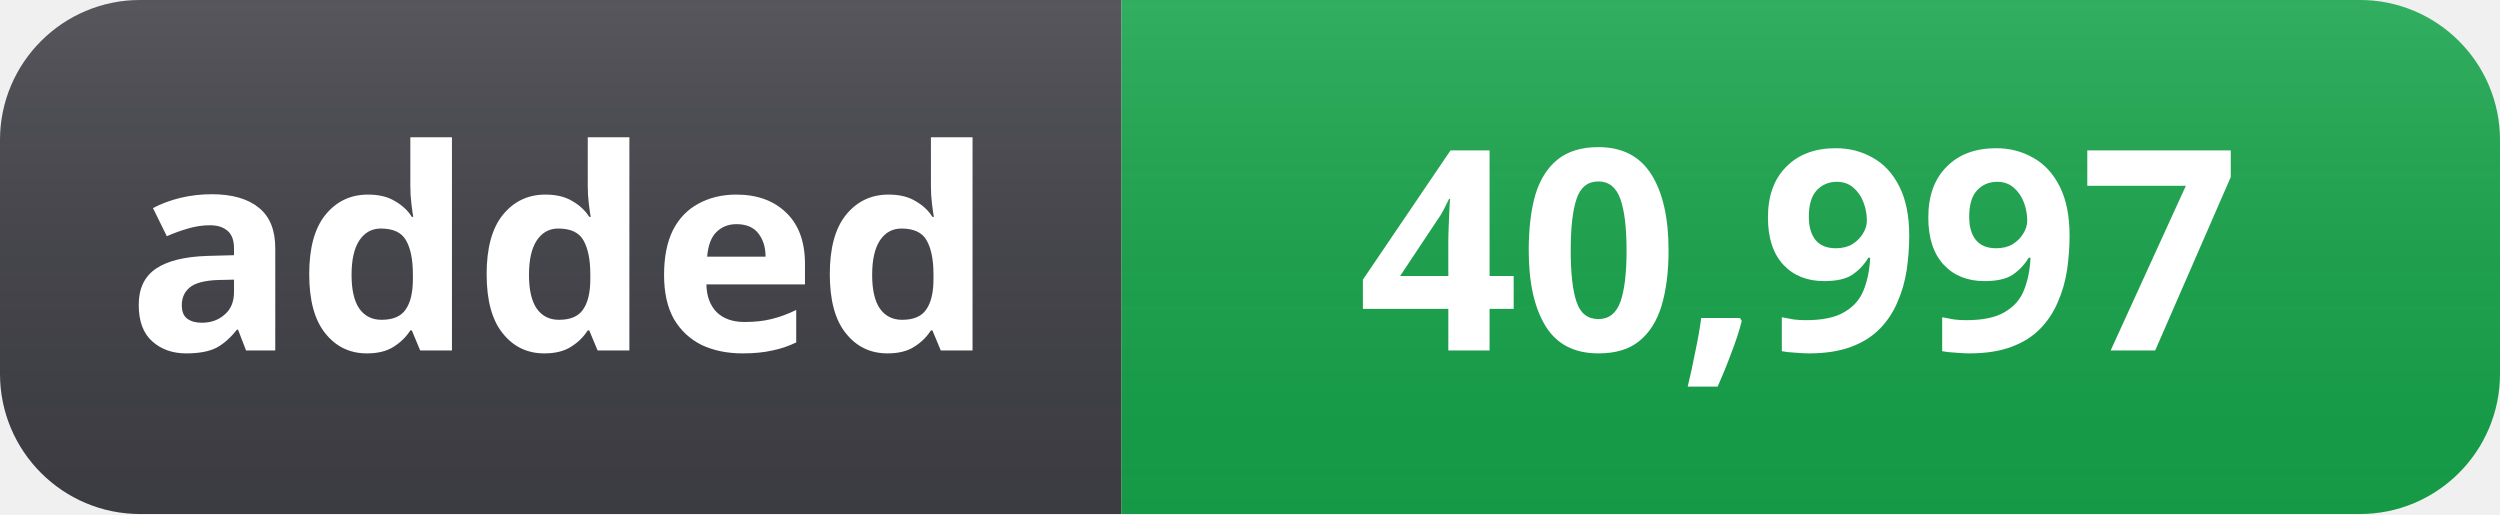
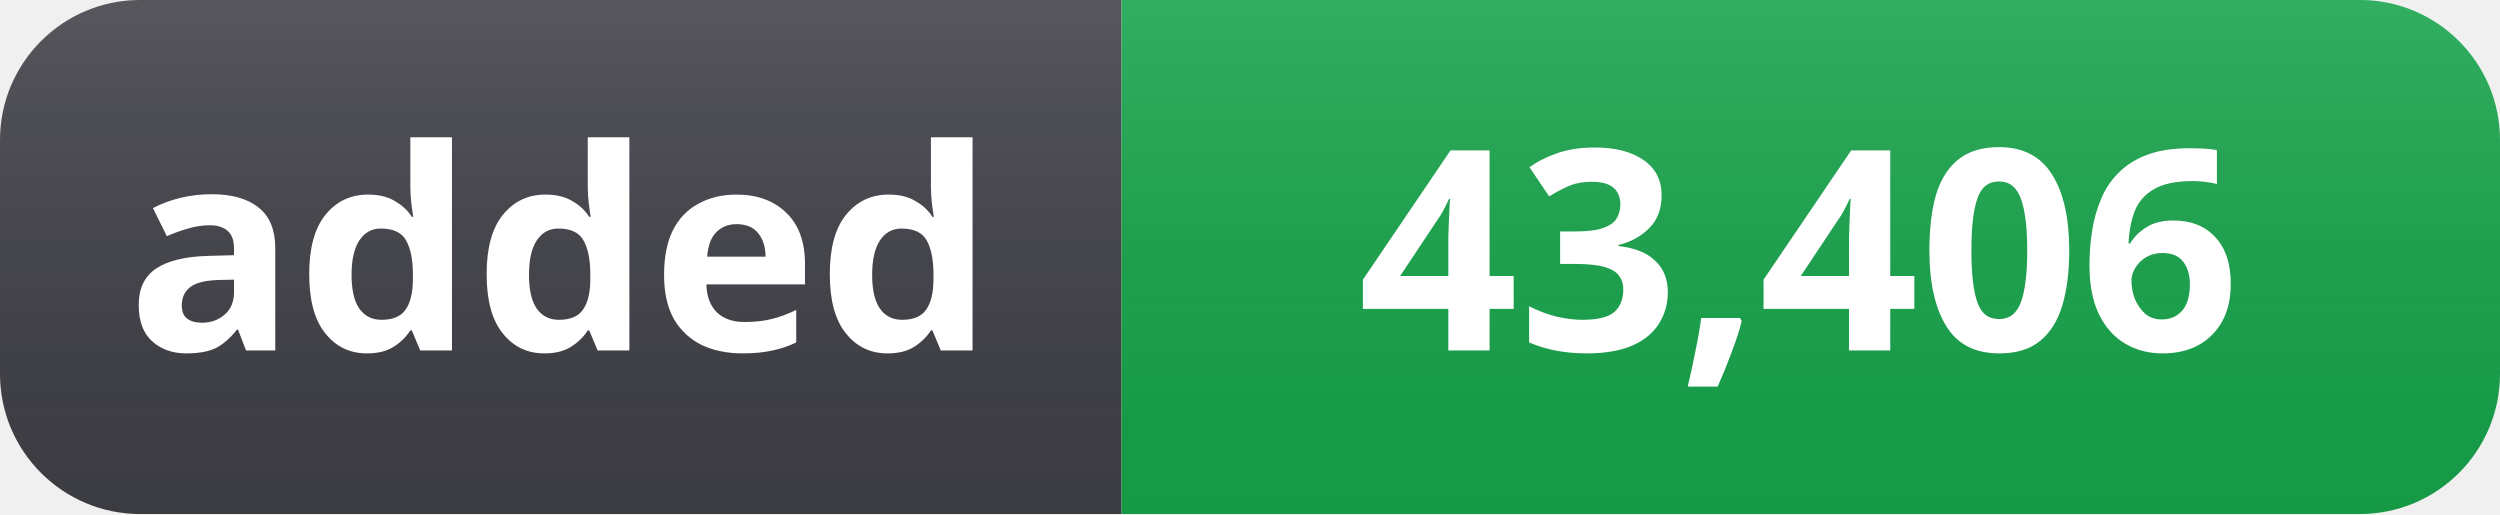
- <svg xmlns="http://www.w3.org/2000/svg" width="107" height="22" role="img" aria-label="added: 40,997">
+ <svg xmlns="http://www.w3.org/2000/svg" width="107" height="22" role="img" aria-label="added: 43,406">
  <linearGradient id="s" x2="0" y2="100%">
    <stop offset="0" stop-color="#fff" stop-opacity=".12" />
    <stop offset="1" stop-color="#000" stop-opacity=".06" />
  </linearGradient>
  <clipPath id="r">
    <rect width="107" height="22" rx="6" fill="#fff" />
  </clipPath>
  <g clip-path="url(#r)">
    <rect width="48" height="22" fill="#3f3f46" />
    <rect x="48" width="59" height="22" fill="#16a34a" />
    <rect width="107" height="22" fill="url(#s)" />
  </g>
  <g fill="#fff" text-anchor="middle" font-family="Segoe UI, Noto Sans, Helvetica, Arial, sans-serif" font-size="12" font-weight="600">
    <text x="24" y="15">added</text>
-     <text x="77" y="15">40,997</text>
+     <text x="77" y="15">43,406</text>
  </g>
</svg>
